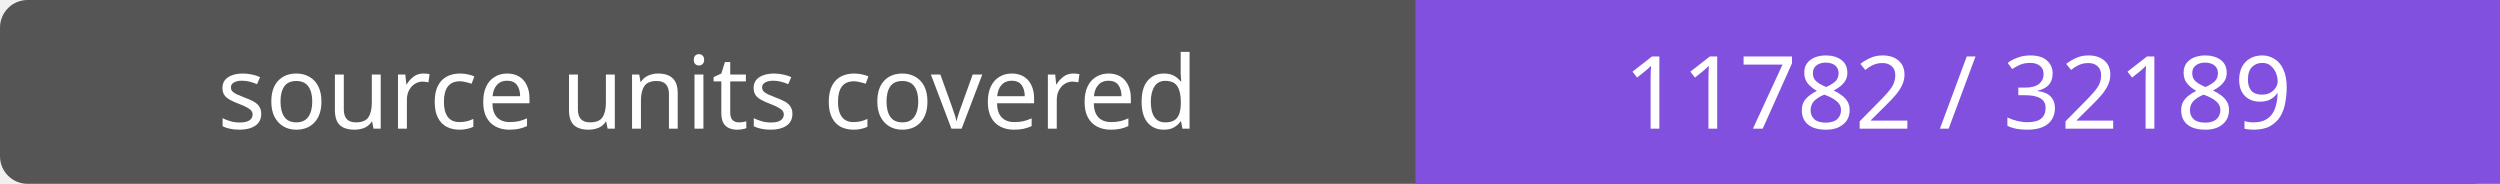
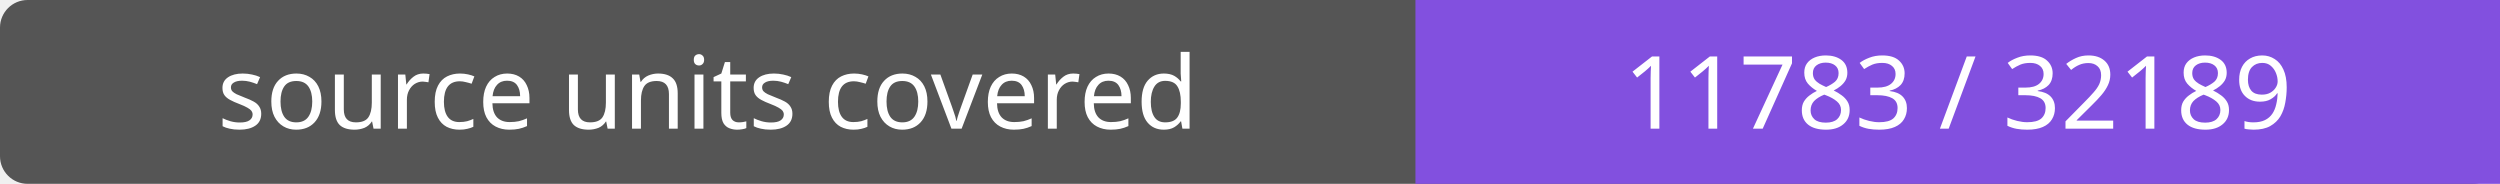
- <svg xmlns="http://www.w3.org/2000/svg" width="272" height="20" role="img" aria-label="source units covered: 11782 / 32189">
+ <svg xmlns="http://www.w3.org/2000/svg" width="272" height="20" role="img" aria-label="source units covered: 11783 / 32189">
  <rect width="272" height="20" rx="3" fill="#555" />
  <path fill="#8250df" d="M154 0h118v20H154z" />
  <g fill="#fff" text-anchor="middle" font-family="Verdana,sans-serif" font-size="11">
    <text x="77.0" y="14">source units covered</text>
-     <text x="213.0" y="14">11782 / 32189</text>
+     <text x="213.0" y="14">11783 / 32189</text>
  </g>
</svg>
